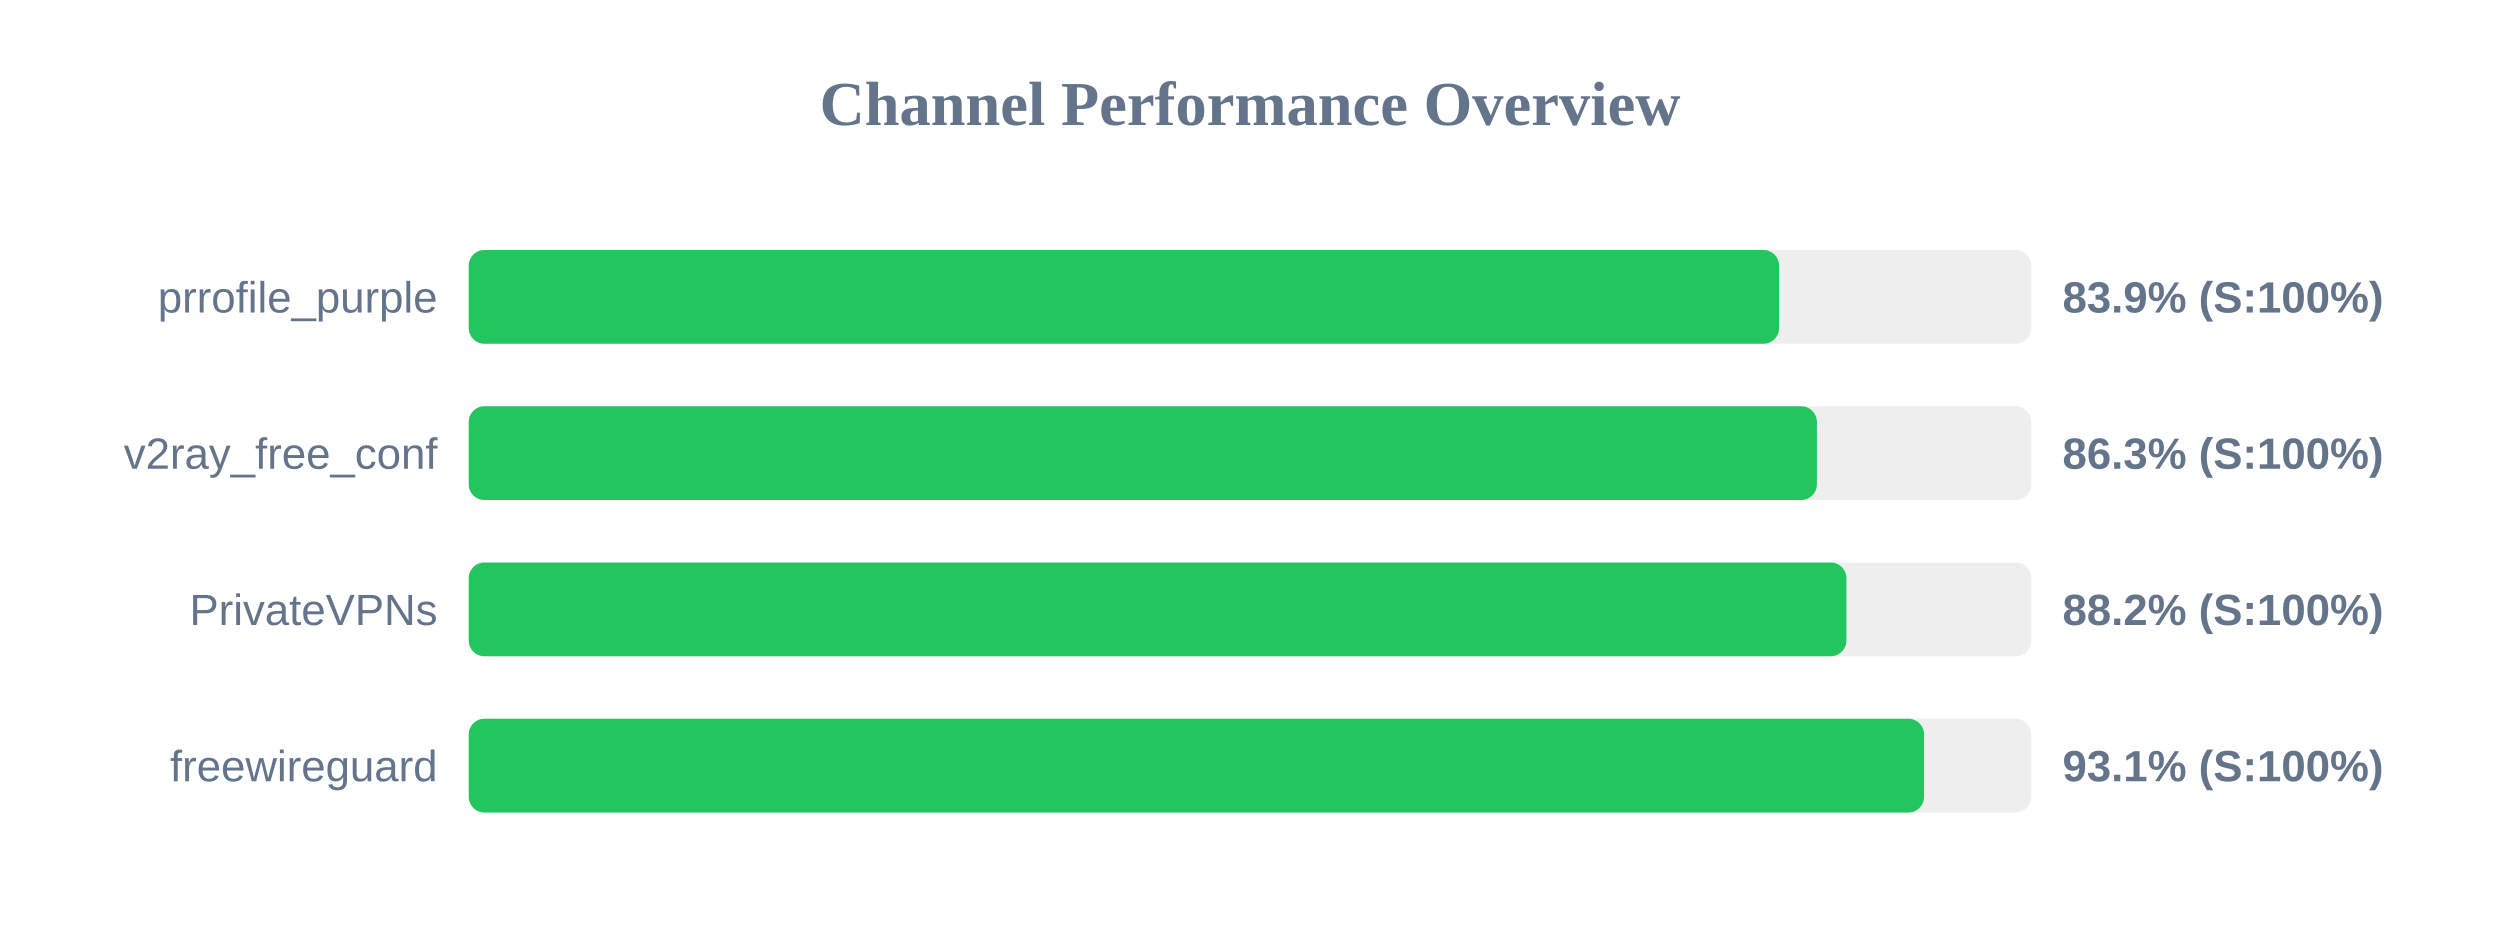
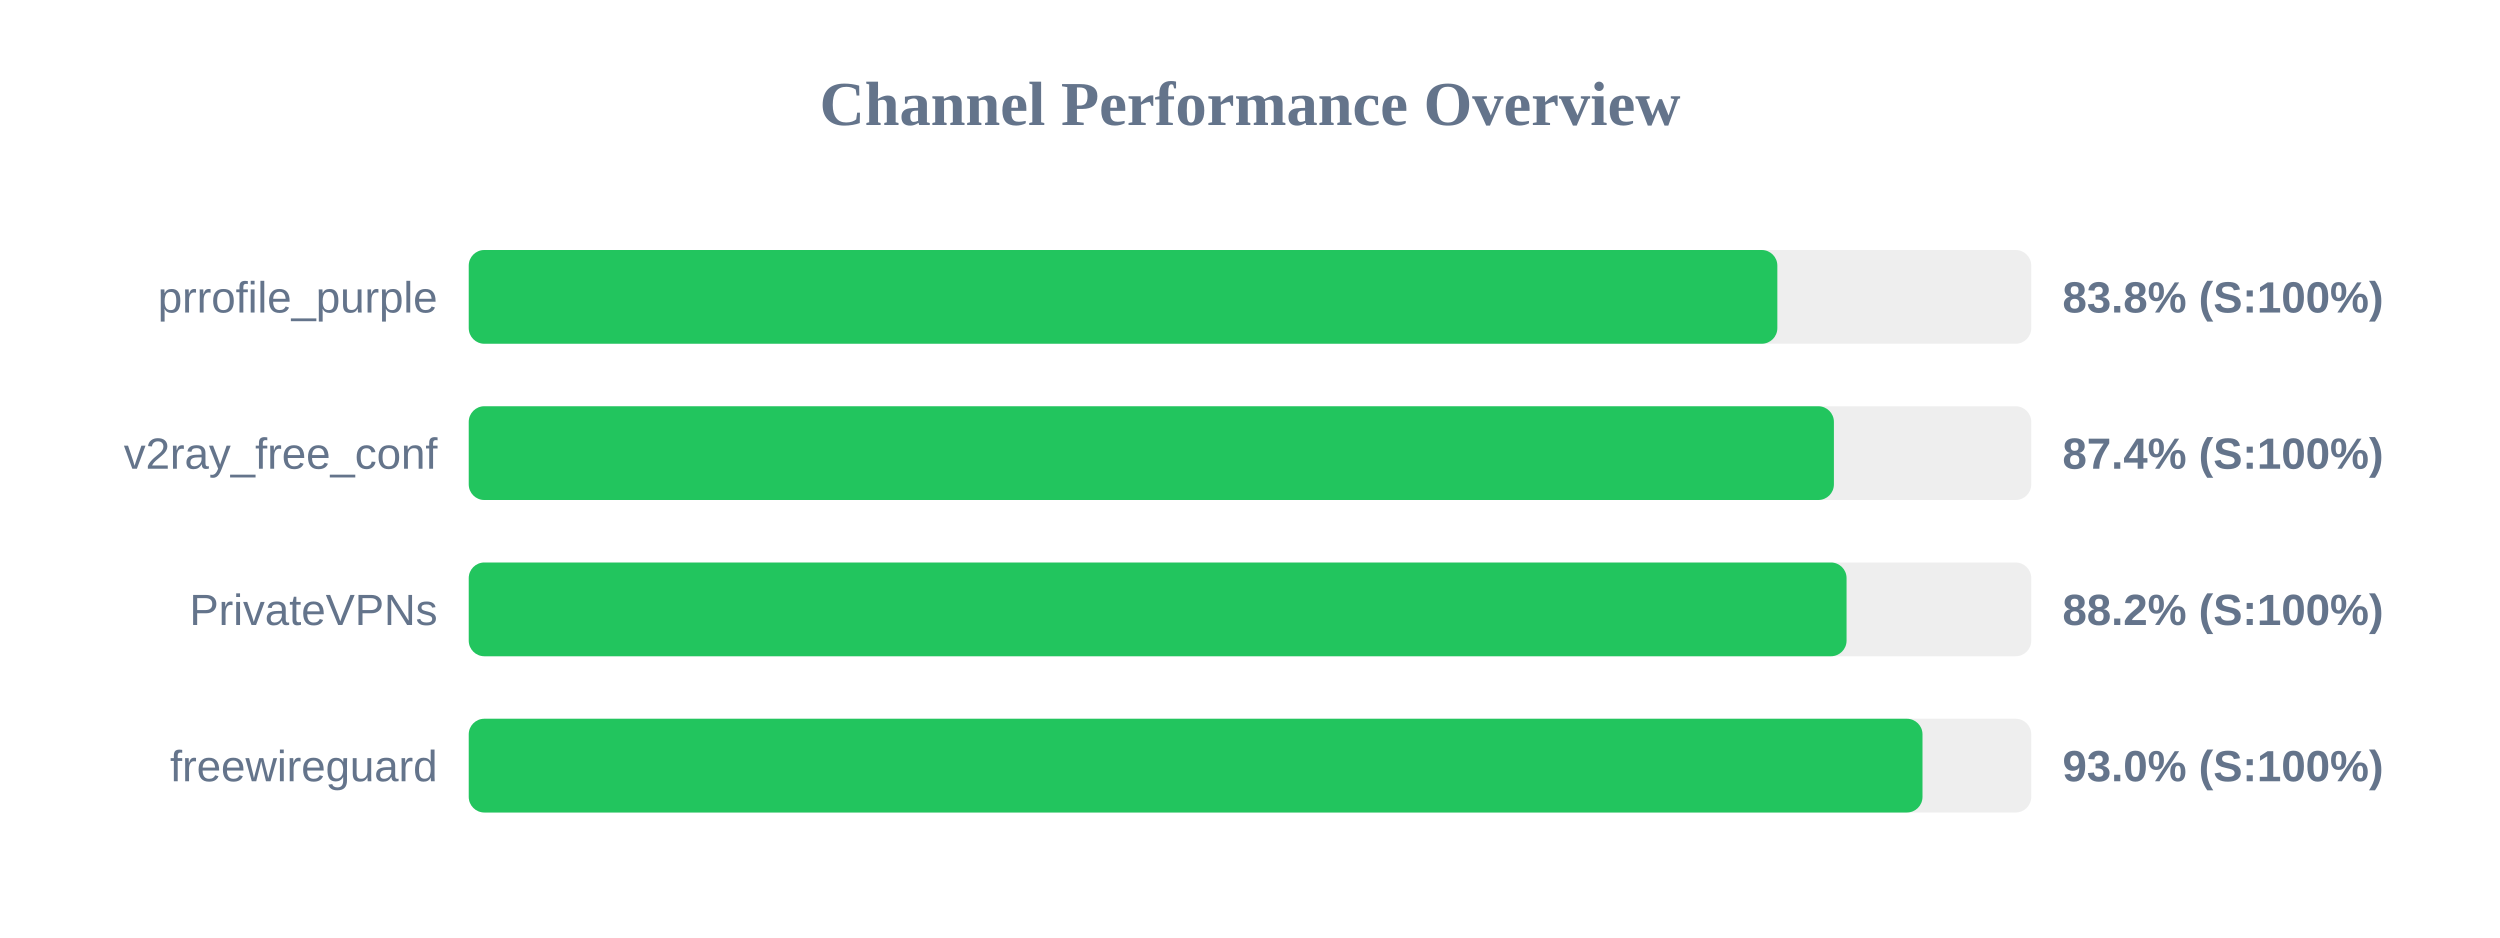
<svg xmlns="http://www.w3.org/2000/svg" width="800" height="300" version="1.1">
  <style>
        .row { font: 14px Arial; fill: #64748b; }
        .score { font: bold 14px Arial; fill: #64748b; }
    </style>
  <text x="400" y="40" text-anchor="middle" font-size="20px" font-weight="bold" fill="#64748b">Channel Performance Overview</text>
  <rect x="150" y="80" width="500" height="30" fill="#eee" rx="5" />
-   <rect x="150" y="80" width="419.3" height="30" fill="#22c55e" rx="5" />
+   <rect x="150" y="80" width="418.75" height="30" fill="#22c55e" rx="5" />
  <text x="140" y="100" text-anchor="end" class="row">prrofile_purple</text>
-   <text x="660" y="100" text-anchor="start" class="score">83.9% (S:100%)</text>
+   <text x="660" y="100" text-anchor="start" class="score">83.8% (S:100%)</text>
  <rect x="150" y="130" width="500" height="30" fill="#eee" rx="5" />
-   <rect x="150" y="130" width="431.4" height="30" fill="#22c55e" rx="5" />
+   <rect x="150" y="130" width="436.85" height="30" fill="#22c55e" rx="5" />
  <text x="140" y="150" text-anchor="end" class="row">v2ray_free_conf</text>
-   <text x="660" y="150" text-anchor="start" class="score">86.3% (S:100%)</text>
+   <text x="660" y="150" text-anchor="start" class="score">87.4% (S:100%)</text>
  <rect x="150" y="180" width="500" height="30" fill="#eee" rx="5" />
-   <rect x="150" y="180" width="440.85" height="30" fill="#22c55e" rx="5" />
+   <rect x="150" y="180" width="440.9" height="30" fill="#22c55e" rx="5" />
  <text x="140" y="200" text-anchor="end" class="row">PrivateVPNs</text>
  <text x="660" y="200" text-anchor="start" class="score">88.2% (S:100%)</text>
  <rect x="150" y="230" width="500" height="30" fill="#eee" rx="5" />
-   <rect x="150" y="230" width="465.7" height="30" fill="#22c55e" rx="5" />
+   <rect x="150" y="230" width="465.2" height="30" fill="#22c55e" rx="5" />
  <text x="140" y="250" text-anchor="end" class="row">freewireguard</text>
-   <text x="660" y="250" text-anchor="start" class="score">93.1% (S:100%)</text>
+   <text x="660" y="250" text-anchor="start" class="score">93.0% (S:100%)</text>
</svg>
